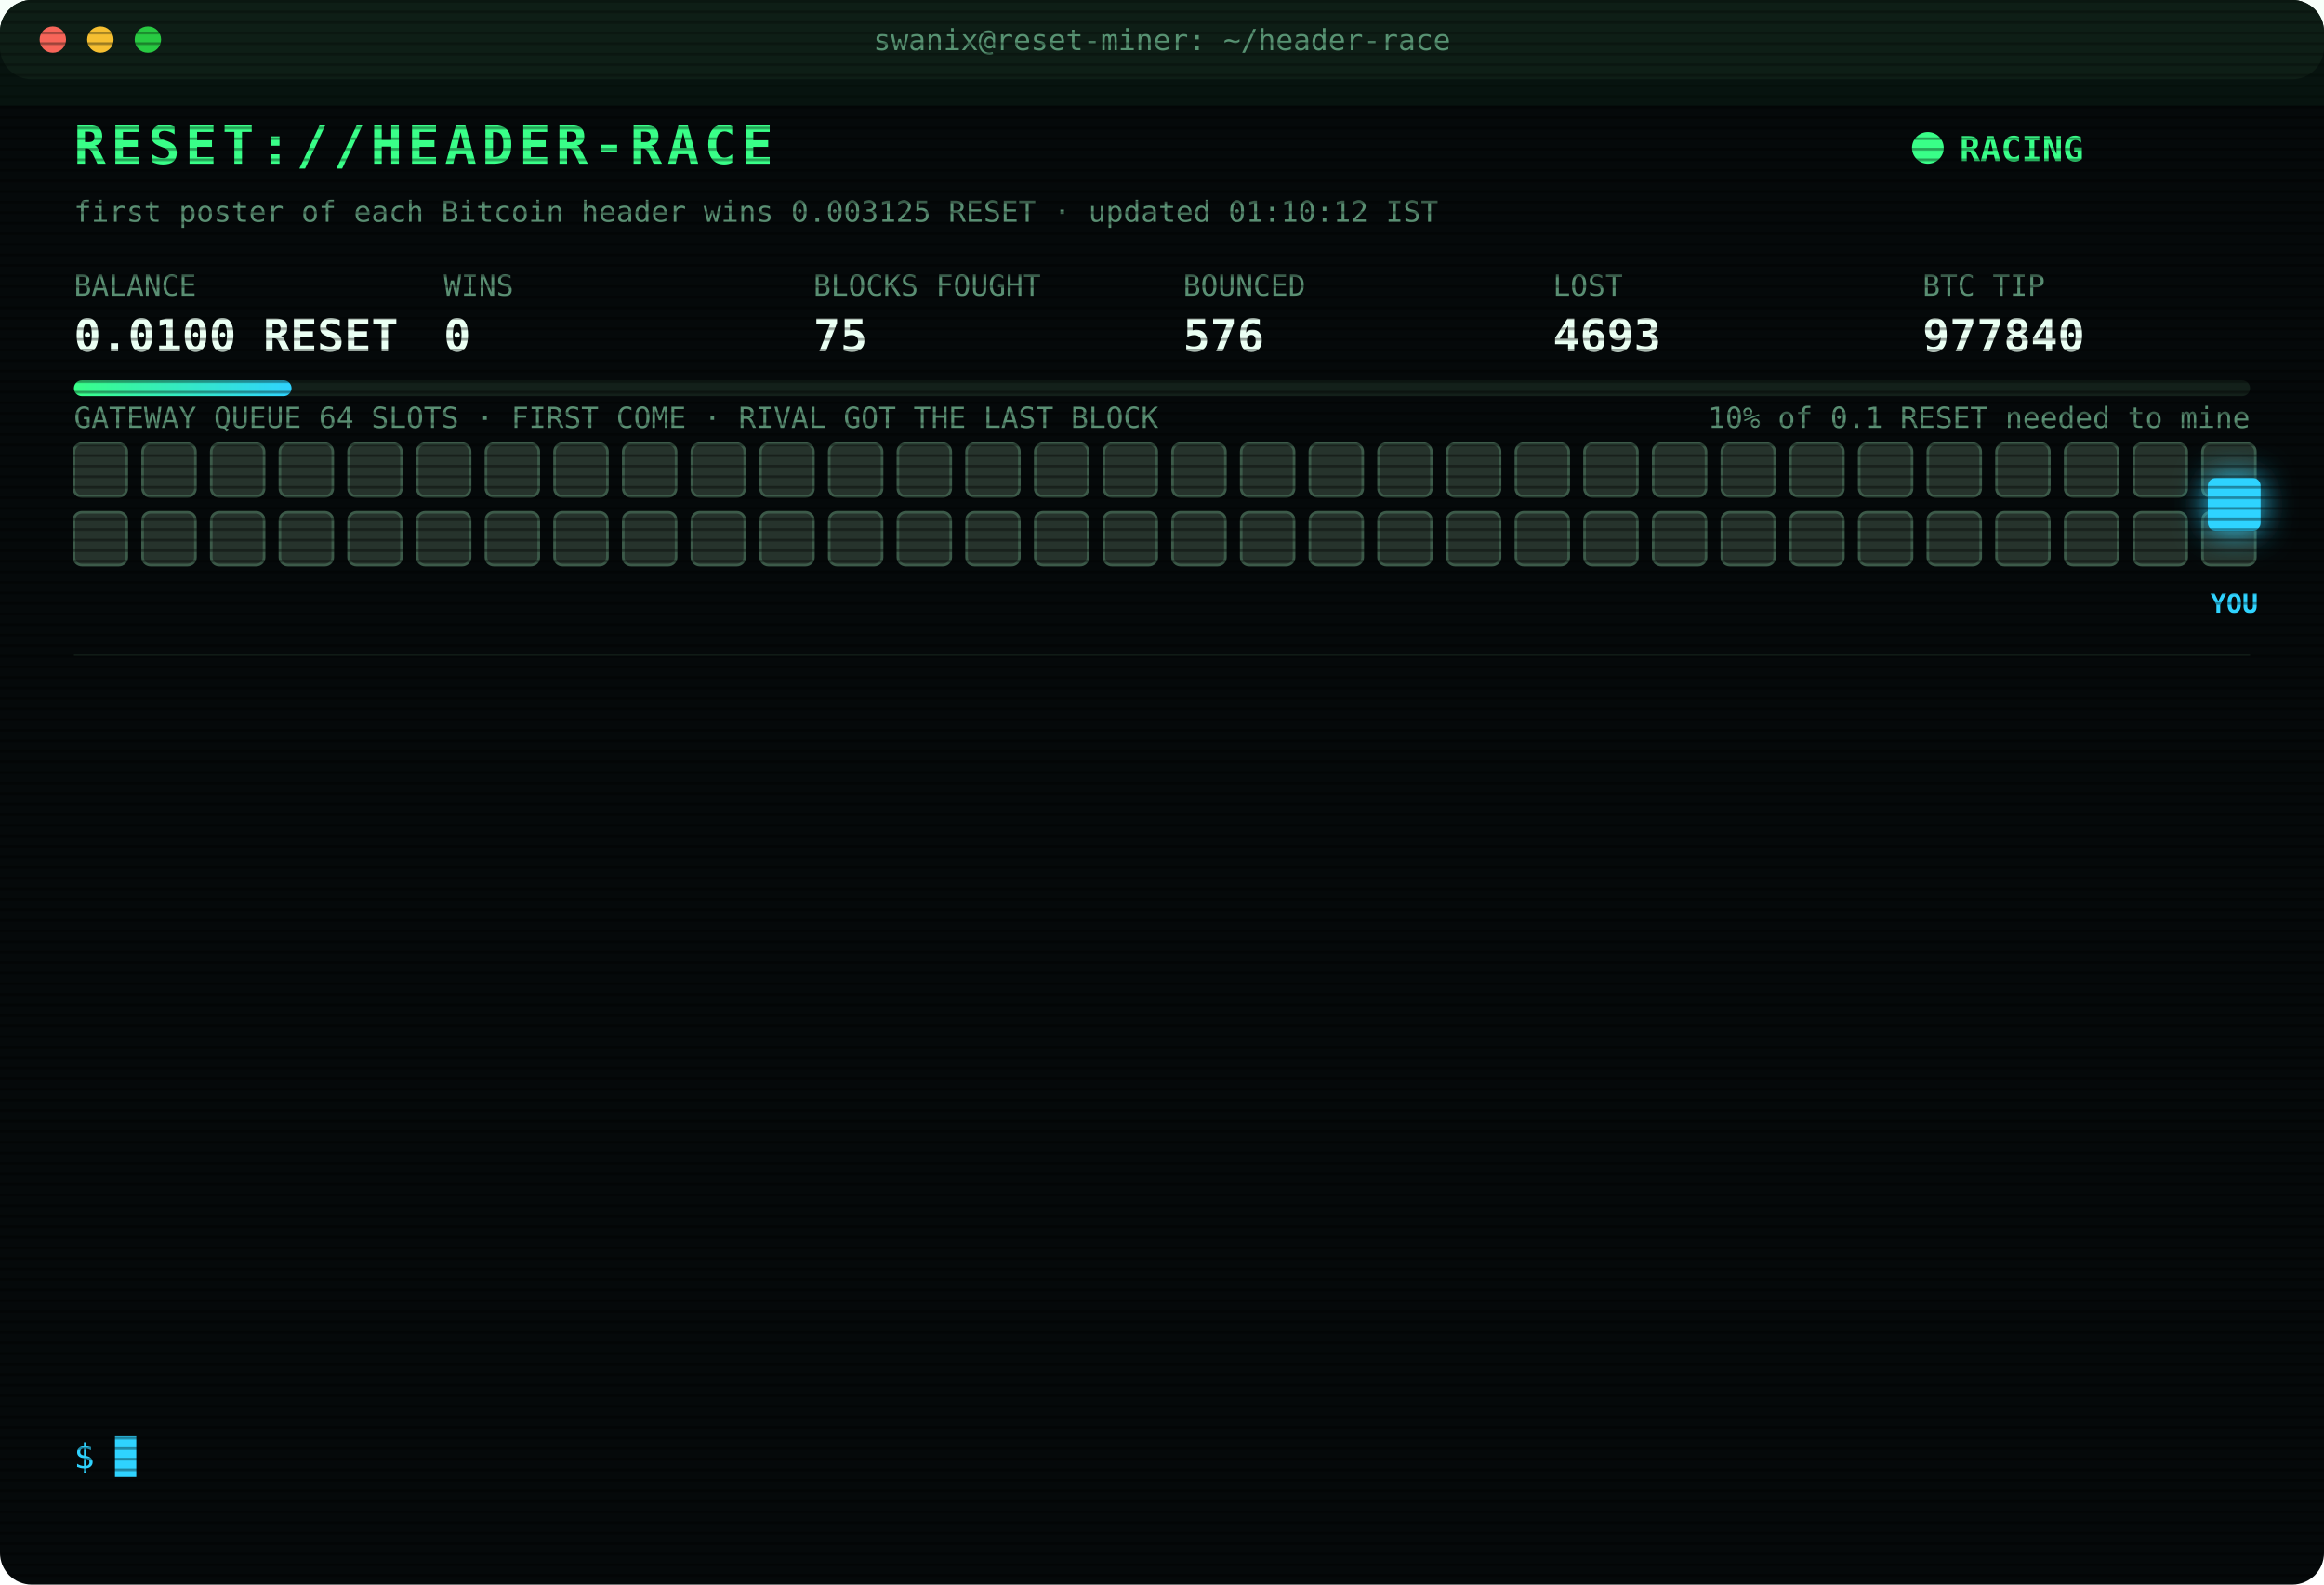
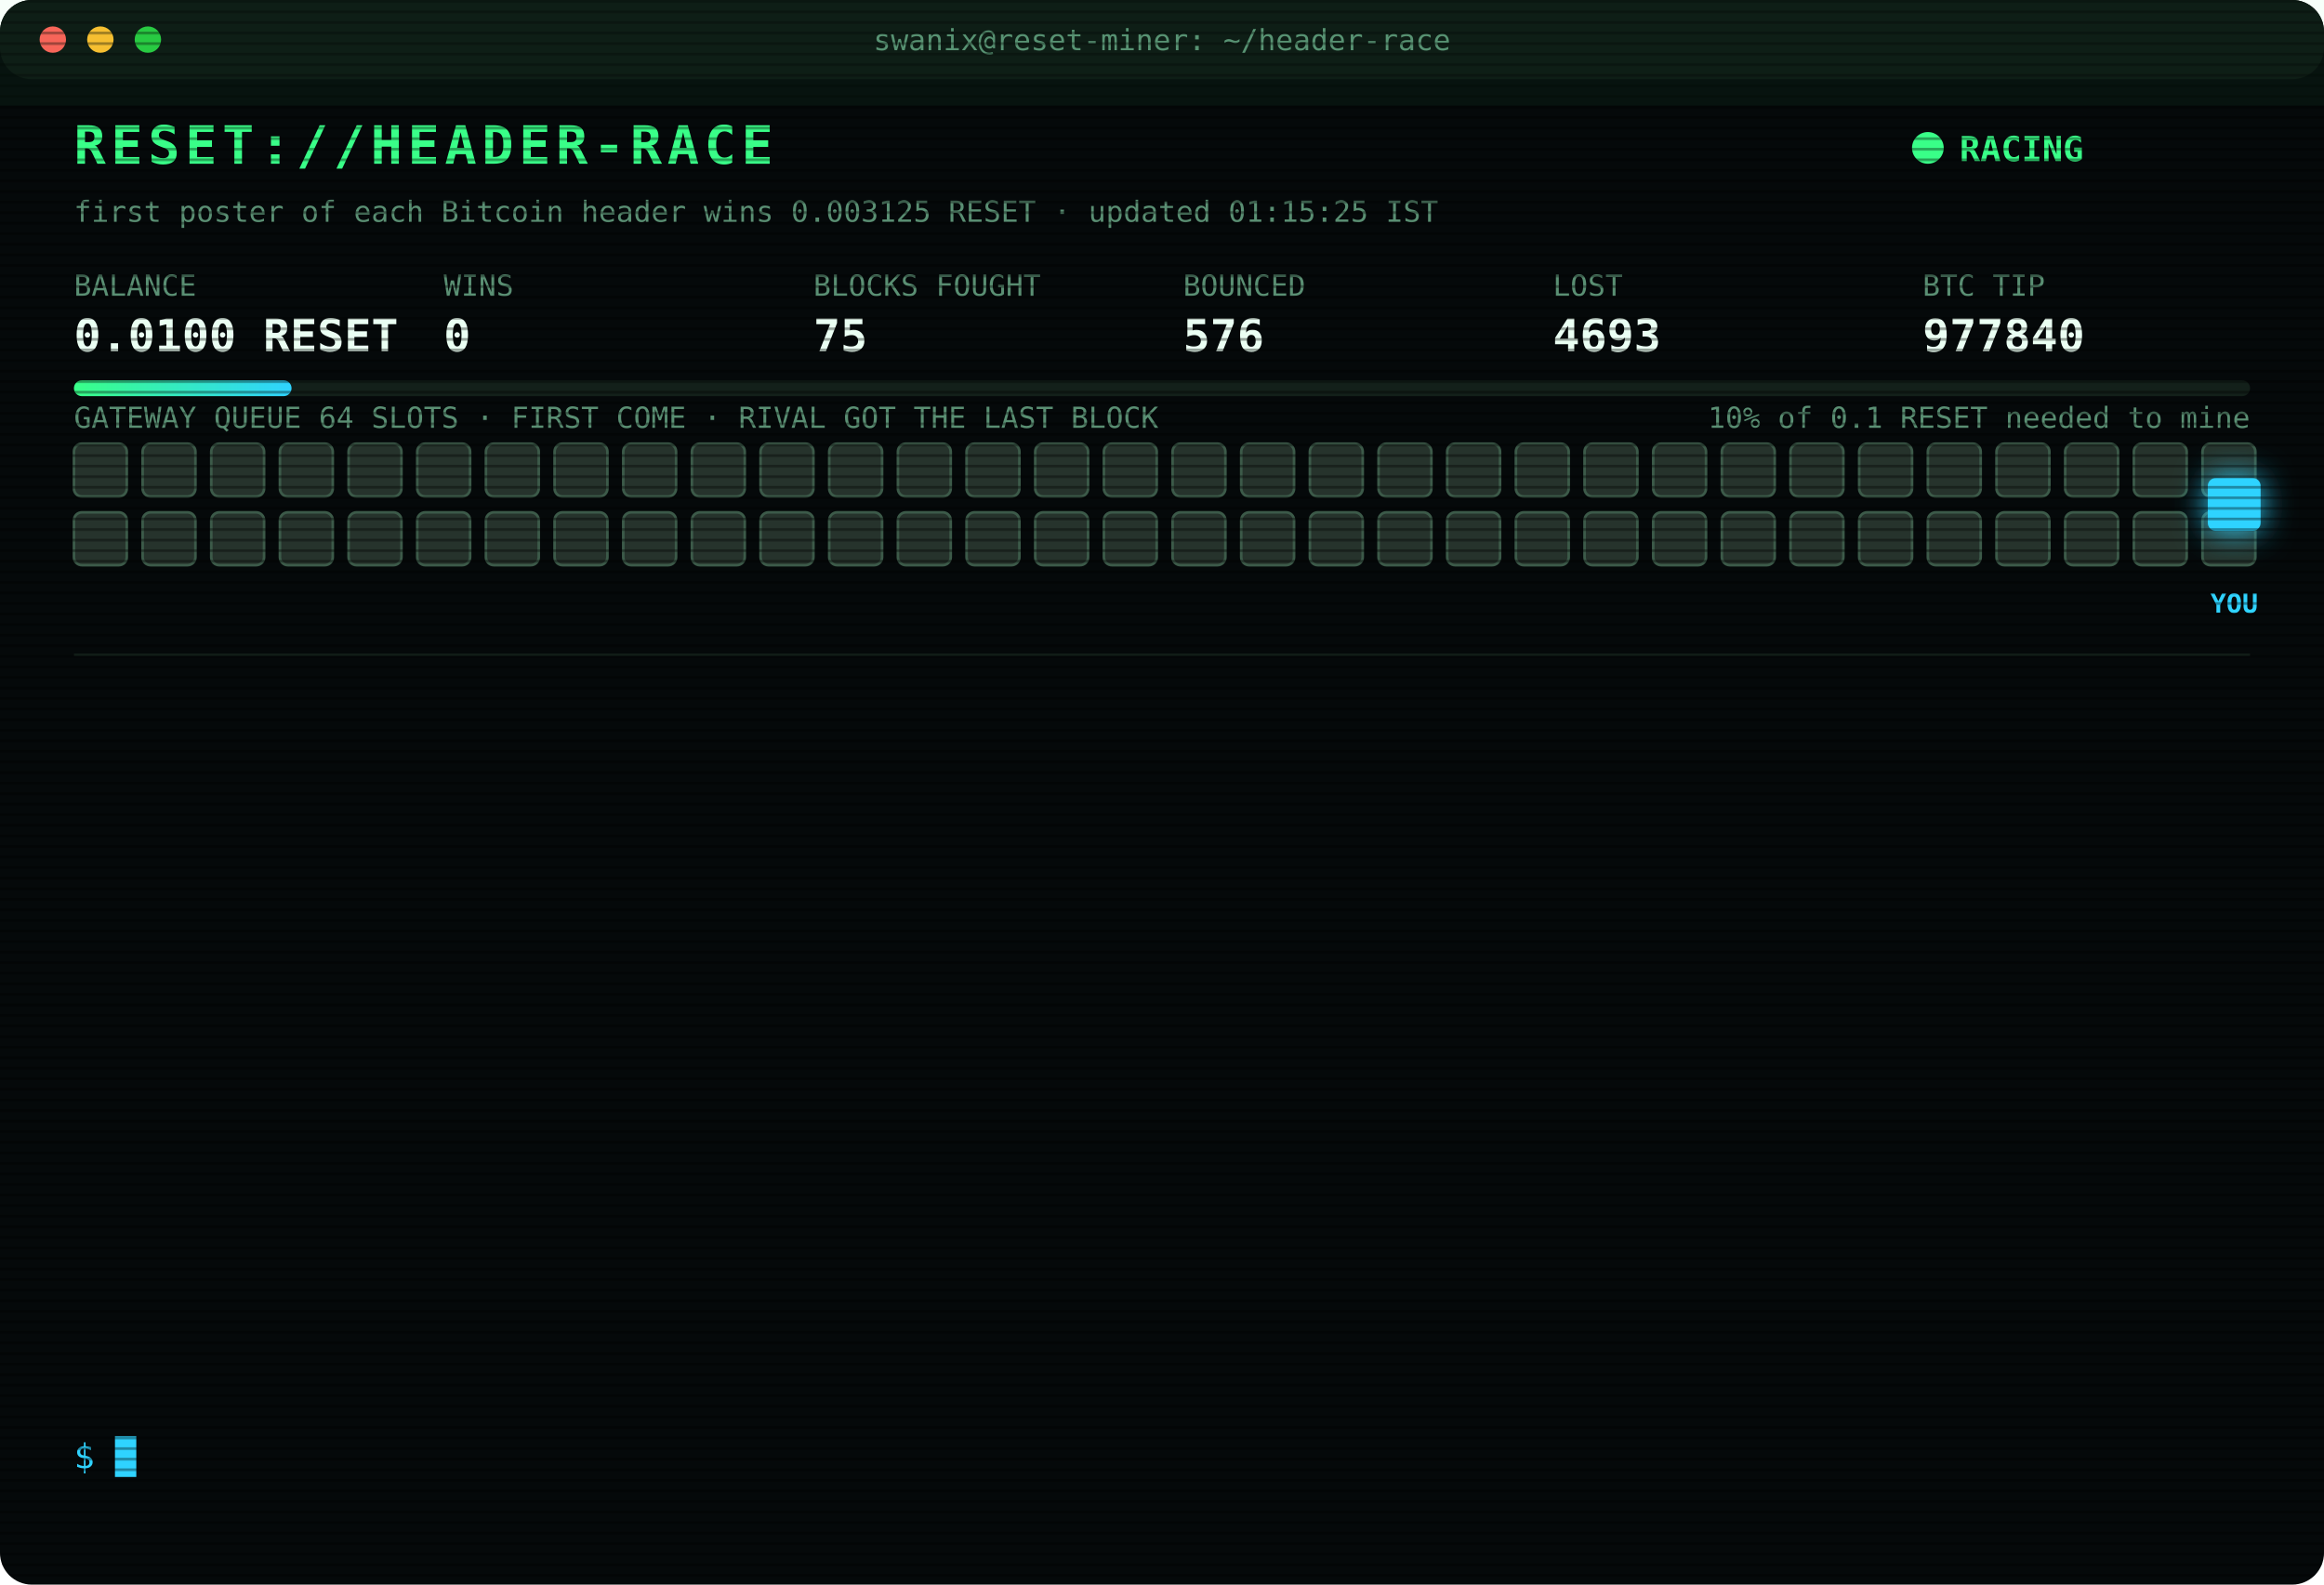
<svg xmlns="http://www.w3.org/2000/svg" width="880" height="600" viewBox="0 0 880 600" font-family="ui-monospace,SFMono-Regular,Menlo,Consolas,monospace">
  <style>
text{font-size:13px;fill:#7CFFB2}
.title{font-size:20px;font-weight:700;fill:#39FF88;letter-spacing:2px;animation:glitch 3s infinite steps(1)}
.sub{fill:#2fd3ff}.k{fill:#5a8f73;font-size:11px}.v{font-size:17px;font-weight:700;fill:#eafff3}
.ts{fill:#3f6b56}.boot{fill:#2fd3ff}.dim{fill:#5a8f73}.bad{fill:#ff4d6d}.warn{fill:#ffd23f}.mag{fill:#ff5cf0}.win{fill:#39FF88;font-weight:700}
.tag{font-size:10px;fill:#2fd3ff;font-weight:700}
.rival{fill:#26332c;stroke:#3c5a49;animation:jam 1.2s infinite alternate}
.idle{fill:#141c18;stroke:#22302a;animation:breathe 4s infinite}
.me{fill:#2fd3ff;filter:drop-shadow(0 0 6px #2fd3ff)}
.hover{animation:nudge 1.1s infinite ease-in-out}.bounce{animation:kick 1.4s infinite}
.ln{opacity:0;animation:in .4s forwards}
.cur{animation:blink 1s infinite steps(1)}
.scan{animation:scan 6s infinite linear}
.led{animation:blink 1.4s infinite}
@keyframes in{from{opacity:0;transform:translateX(-6px)}to{opacity:1;transform:none}}
@keyframes blink{50%{opacity:0}}
@keyframes jam{to{fill:#33463b}}
@keyframes breathe{50%{opacity:.4}}
@keyframes nudge{50%{transform:translateX(-10px)}}
@keyframes kick{0%,100%{transform:none}30%{transform:translateX(-14px)}55%{transform:translateX(10px) translateY(-6px)}}
@keyframes glitch{0%,92%{transform:none}93%{transform:translateX(2px);fill:#ff4d6d}95%{transform:translateX(-2px);fill:#2fd3ff}97%{transform:none}}
@keyframes scan{from{transform:translateY(-40px)}to{transform:translateY(600px)}}
</style>
  <defs>
    <pattern id="sl" width="4" height="4" patternUnits="userSpaceOnUse">
      <rect width="4" height="1" fill="#000" opacity=".35" />
    </pattern>
    <linearGradient id="bar">
      <stop offset="0" stop-color="#39FF88" />
      <stop offset="1" stop-color="#2fd3ff" />
    </linearGradient>
  </defs>
  <rect width="880" height="600" rx="12" fill="#05090a" />
  <rect width="880" height="30" rx="12" fill="#0d1512" />
  <circle cx="20" cy="15" r="5" fill="#ff5f57" />
  <circle cx="38" cy="15" r="5" fill="#febc2e" />
  <circle cx="56" cy="15" r="5" fill="#28c840" />
  <text x="440" y="19" text-anchor="middle" class="k">swanix@reset-miner: ~/header-race</text>
  <text x="28" y="62" class="title">RESET://HEADER-RACE</text>
  <circle class="led" cx="730" cy="56" r="6" fill="#39FF88" />
  <text x="742" y="61" class="win">RACING</text>
-   <text x="28" y="84" class="k">first poster of each Bitcoin header wins 0.003125 RESET · updated 01:10:12 IST</text>
+   <text x="28" y="84" class="k">first poster of each Bitcoin header wins 0.003125 RESET · updated 01:15:25 IST</text>
  <text x="28" y="112" class="k">BALANCE</text>
  <text x="28" y="133" class="v">0.0100 RESET</text>
  <text x="168" y="112" class="k">WINS</text>
  <text x="168" y="133" class="v">0</text>
  <text x="308" y="112" class="k">BLOCKS FOUGHT</text>
  <text x="308" y="133" class="v">75</text>
  <text x="448" y="112" class="k">BOUNCED</text>
  <text x="448" y="133" class="v">576</text>
  <text x="588" y="112" class="k">LOST</text>
  <text x="588" y="133" class="v">4693</text>
  <text x="728" y="112" class="k">BTC TIP</text>
  <text x="728" y="133" class="v">977840</text>
  <rect x="28" y="144" width="824" height="6" rx="3" fill="#13201a" />
  <rect x="28" y="144" width="82.4" height="6" rx="3" fill="url(#bar)" />
  <text x="852" y="162" text-anchor="end" class="k">10% of 0.1 RESET needed to mine</text>
  <text x="28" y="162" class="k">GATEWAY QUEUE 64 SLOTS · FIRST COME · RIVAL GOT THE LAST BLOCK</text>
  <rect class="rival" x="28" y="168" width="20" height="20" rx="3" style="animation-delay:0.00s" />
  <rect class="rival" x="54" y="168" width="20" height="20" rx="3" style="animation-delay:0.05s" />
  <rect class="rival" x="80" y="168" width="20" height="20" rx="3" style="animation-delay:0.10s" />
  <rect class="rival" x="106" y="168" width="20" height="20" rx="3" style="animation-delay:0.15s" />
  <rect class="rival" x="132" y="168" width="20" height="20" rx="3" style="animation-delay:0.20s" />
  <rect class="rival" x="158" y="168" width="20" height="20" rx="3" style="animation-delay:0.25s" />
  <rect class="rival" x="184" y="168" width="20" height="20" rx="3" style="animation-delay:0.30s" />
  <rect class="rival" x="210" y="168" width="20" height="20" rx="3" style="animation-delay:0.35s" />
  <rect class="rival" x="236" y="168" width="20" height="20" rx="3" style="animation-delay:0.40s" />
  <rect class="rival" x="262" y="168" width="20" height="20" rx="3" style="animation-delay:0.45s" />
  <rect class="rival" x="288" y="168" width="20" height="20" rx="3" style="animation-delay:0.50s" />
  <rect class="rival" x="314" y="168" width="20" height="20" rx="3" style="animation-delay:0.55s" />
  <rect class="rival" x="340" y="168" width="20" height="20" rx="3" style="animation-delay:0.60s" />
  <rect class="rival" x="366" y="168" width="20" height="20" rx="3" style="animation-delay:0.65s" />
  <rect class="rival" x="392" y="168" width="20" height="20" rx="3" style="animation-delay:0.70s" />
  <rect class="rival" x="418" y="168" width="20" height="20" rx="3" style="animation-delay:0.75s" />
  <rect class="rival" x="444" y="168" width="20" height="20" rx="3" style="animation-delay:0.80s" />
  <rect class="rival" x="470" y="168" width="20" height="20" rx="3" style="animation-delay:0.85s" />
  <rect class="rival" x="496" y="168" width="20" height="20" rx="3" style="animation-delay:0.90s" />
  <rect class="rival" x="522" y="168" width="20" height="20" rx="3" style="animation-delay:0.95s" />
  <rect class="rival" x="548" y="168" width="20" height="20" rx="3" style="animation-delay:1.00s" />
  <rect class="rival" x="574" y="168" width="20" height="20" rx="3" style="animation-delay:1.05s" />
  <rect class="rival" x="600" y="168" width="20" height="20" rx="3" style="animation-delay:1.10s" />
  <rect class="rival" x="626" y="168" width="20" height="20" rx="3" style="animation-delay:1.15s" />
  <rect class="rival" x="652" y="168" width="20" height="20" rx="3" style="animation-delay:1.20s" />
  <rect class="rival" x="678" y="168" width="20" height="20" rx="3" style="animation-delay:1.25s" />
  <rect class="rival" x="704" y="168" width="20" height="20" rx="3" style="animation-delay:1.30s" />
  <rect class="rival" x="730" y="168" width="20" height="20" rx="3" style="animation-delay:1.35s" />
  <rect class="rival" x="756" y="168" width="20" height="20" rx="3" style="animation-delay:1.40s" />
  <rect class="rival" x="782" y="168" width="20" height="20" rx="3" style="animation-delay:1.45s" />
  <rect class="rival" x="808" y="168" width="20" height="20" rx="3" style="animation-delay:1.50s" />
  <rect class="rival" x="834" y="168" width="20" height="20" rx="3" style="animation-delay:1.55s" />
  <rect class="rival" x="28" y="194" width="20" height="20" rx="3" style="animation-delay:1.60s" />
  <rect class="rival" x="54" y="194" width="20" height="20" rx="3" style="animation-delay:1.65s" />
  <rect class="rival" x="80" y="194" width="20" height="20" rx="3" style="animation-delay:1.70s" />
  <rect class="rival" x="106" y="194" width="20" height="20" rx="3" style="animation-delay:1.75s" />
  <rect class="rival" x="132" y="194" width="20" height="20" rx="3" style="animation-delay:1.80s" />
  <rect class="rival" x="158" y="194" width="20" height="20" rx="3" style="animation-delay:1.85s" />
  <rect class="rival" x="184" y="194" width="20" height="20" rx="3" style="animation-delay:1.90s" />
  <rect class="rival" x="210" y="194" width="20" height="20" rx="3" style="animation-delay:1.95s" />
  <rect class="rival" x="236" y="194" width="20" height="20" rx="3" style="animation-delay:2.00s" />
  <rect class="rival" x="262" y="194" width="20" height="20" rx="3" style="animation-delay:2.05s" />
  <rect class="rival" x="288" y="194" width="20" height="20" rx="3" style="animation-delay:2.10s" />
  <rect class="rival" x="314" y="194" width="20" height="20" rx="3" style="animation-delay:2.15s" />
  <rect class="rival" x="340" y="194" width="20" height="20" rx="3" style="animation-delay:2.20s" />
  <rect class="rival" x="366" y="194" width="20" height="20" rx="3" style="animation-delay:2.25s" />
  <rect class="rival" x="392" y="194" width="20" height="20" rx="3" style="animation-delay:2.30s" />
  <rect class="rival" x="418" y="194" width="20" height="20" rx="3" style="animation-delay:2.35s" />
  <rect class="rival" x="444" y="194" width="20" height="20" rx="3" style="animation-delay:2.40s" />
  <rect class="rival" x="470" y="194" width="20" height="20" rx="3" style="animation-delay:2.45s" />
  <rect class="rival" x="496" y="194" width="20" height="20" rx="3" style="animation-delay:2.50s" />
  <rect class="rival" x="522" y="194" width="20" height="20" rx="3" style="animation-delay:2.55s" />
  <rect class="rival" x="548" y="194" width="20" height="20" rx="3" style="animation-delay:2.60s" />
  <rect class="rival" x="574" y="194" width="20" height="20" rx="3" style="animation-delay:2.65s" />
  <rect class="rival" x="600" y="194" width="20" height="20" rx="3" style="animation-delay:2.70s" />
  <rect class="rival" x="626" y="194" width="20" height="20" rx="3" style="animation-delay:2.75s" />
  <rect class="rival" x="652" y="194" width="20" height="20" rx="3" style="animation-delay:2.80s" />
  <rect class="rival" x="678" y="194" width="20" height="20" rx="3" style="animation-delay:2.85s" />
  <rect class="rival" x="704" y="194" width="20" height="20" rx="3" style="animation-delay:2.90s" />
  <rect class="rival" x="730" y="194" width="20" height="20" rx="3" style="animation-delay:2.95s" />
  <rect class="rival" x="756" y="194" width="20" height="20" rx="3" style="animation-delay:3.00s" />
  <rect class="rival" x="782" y="194" width="20" height="20" rx="3" style="animation-delay:3.05s" />
  <rect class="rival" x="808" y="194" width="20" height="20" rx="3" style="animation-delay:3.10s" />
  <rect class="rival" x="834" y="194" width="20" height="20" rx="3" style="animation-delay:3.15s" />
  <g class="hover">
    <rect class="me" x="836" y="181" width="20" height="20" rx="3" />
    <text class="tag" x="846" y="232" text-anchor="middle">YOU</text>
  </g>
  <line x1="28" x2="852" y1="248" y2="248" stroke="#13201a" />
  <g class="ln" style="animation-delay:0.40s">
    <text x="28" y="270" class="ts">23:06:39</text>
    <text x="104" y="270" class="bad">[LOST] #977827 taken by a rival miner</text>
  </g>
  <g class="ln" style="animation-delay:0.65s">
    <text x="28" y="292" class="ts">23:16:08</text>
    <text x="104" y="292" class="bad">[GATEWAY DOWN] no response · 1018ms</text>
  </g>
  <g class="ln" style="animation-delay:0.90s">
    <text x="28" y="314" class="ts">23:16:11</text>
    <text x="104" y="314" class="bad">[LOST] #977828 taken by a rival miner</text>
  </g>
  <g class="ln" style="animation-delay:1.15s">
    <text x="28" y="336" class="ts">23:27:07</text>
    <text x="104" y="336" class="bad">[LOST] #977829 taken by a rival miner</text>
  </g>
  <g class="ln" style="animation-delay:1.40s">
    <text x="28" y="358" class="ts">23:56:33</text>
    <text x="104" y="358" class="bad">[LOST] #977830 taken by a rival miner</text>
  </g>
  <g class="ln" style="animation-delay:1.65s">
    <text x="28" y="380" class="ts">23:58:43</text>
    <text x="104" y="380" class="bad">[LOST] #977831 taken by a rival miner</text>
  </g>
  <g class="ln" style="animation-delay:1.90s">
    <text x="28" y="402" class="ts">00:02:18</text>
    <text x="104" y="402" class="bad">[LOST] #977832 taken by a rival miner</text>
  </g>
  <g class="ln" style="animation-delay:2.15s">
    <text x="28" y="424" class="ts">00:17:16</text>
    <text x="104" y="424" class="bad">[LOST] #977834 taken by a rival miner</text>
  </g>
  <g class="ln" style="animation-delay:2.40s">
    <text x="28" y="446" class="ts">00:23:18</text>
    <text x="104" y="446" class="bad">[LOST] #977835 taken by a rival miner</text>
  </g>
  <g class="ln" style="animation-delay:2.65s">
    <text x="28" y="468" class="ts">00:26:13</text>
    <text x="104" y="468" class="bad">[LOST] #977836 taken by a rival miner</text>
  </g>
  <g class="ln" style="animation-delay:2.90s">
    <text x="28" y="490" class="ts">00:37:18</text>
    <text x="104" y="490" class="bad">[LOST] #977837 taken by a rival miner</text>
  </g>
  <g class="ln" style="animation-delay:3.15s">
    <text x="28" y="512" class="ts">00:51:51</text>
    <text x="104" y="512" class="bad">[LOST] #977839 taken by a rival miner</text>
  </g>
  <g class="ln" style="animation-delay:3.40s">
    <text x="28" y="534" class="ts">01:10:12</text>
    <text x="104" y="534" class="bad">[LOST] #977840 taken by a rival miner</text>
  </g>
  <text x="28" y="556" class="sub">$ <tspan class="cur">█</tspan>
  </text>
  <rect width="880" height="600" rx="12" fill="url(#sl)" pointer-events="none" />
  <rect class="scan" width="880" height="40" fill="#39FF88" opacity=".04" />
</svg>
